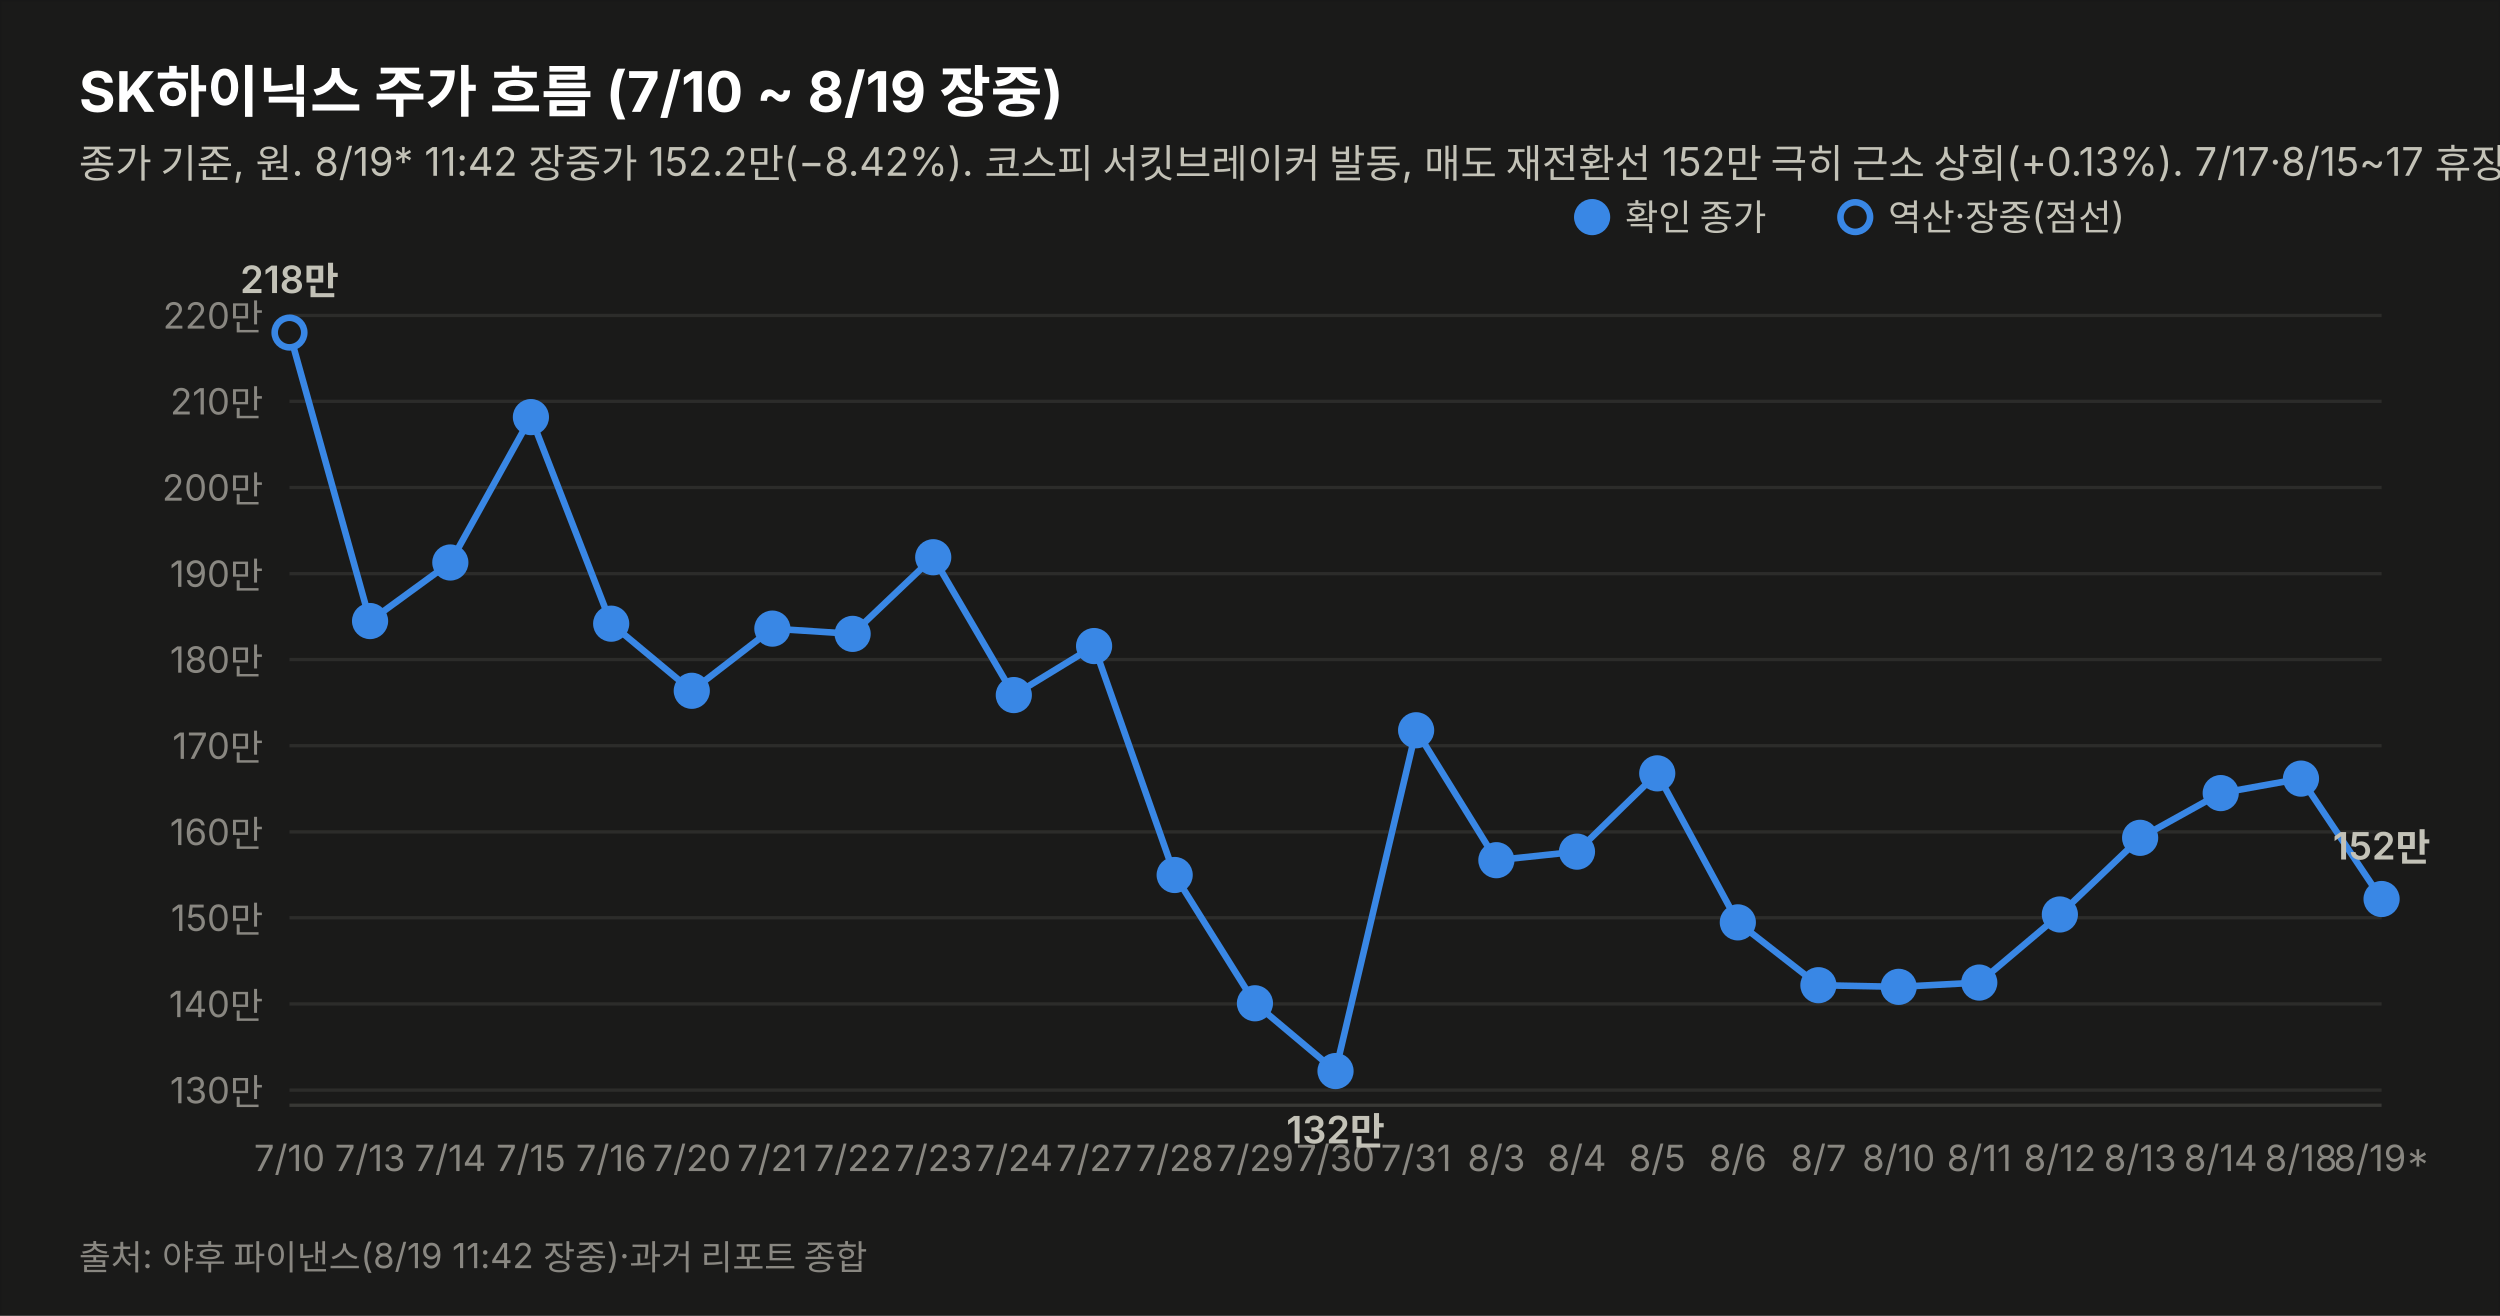
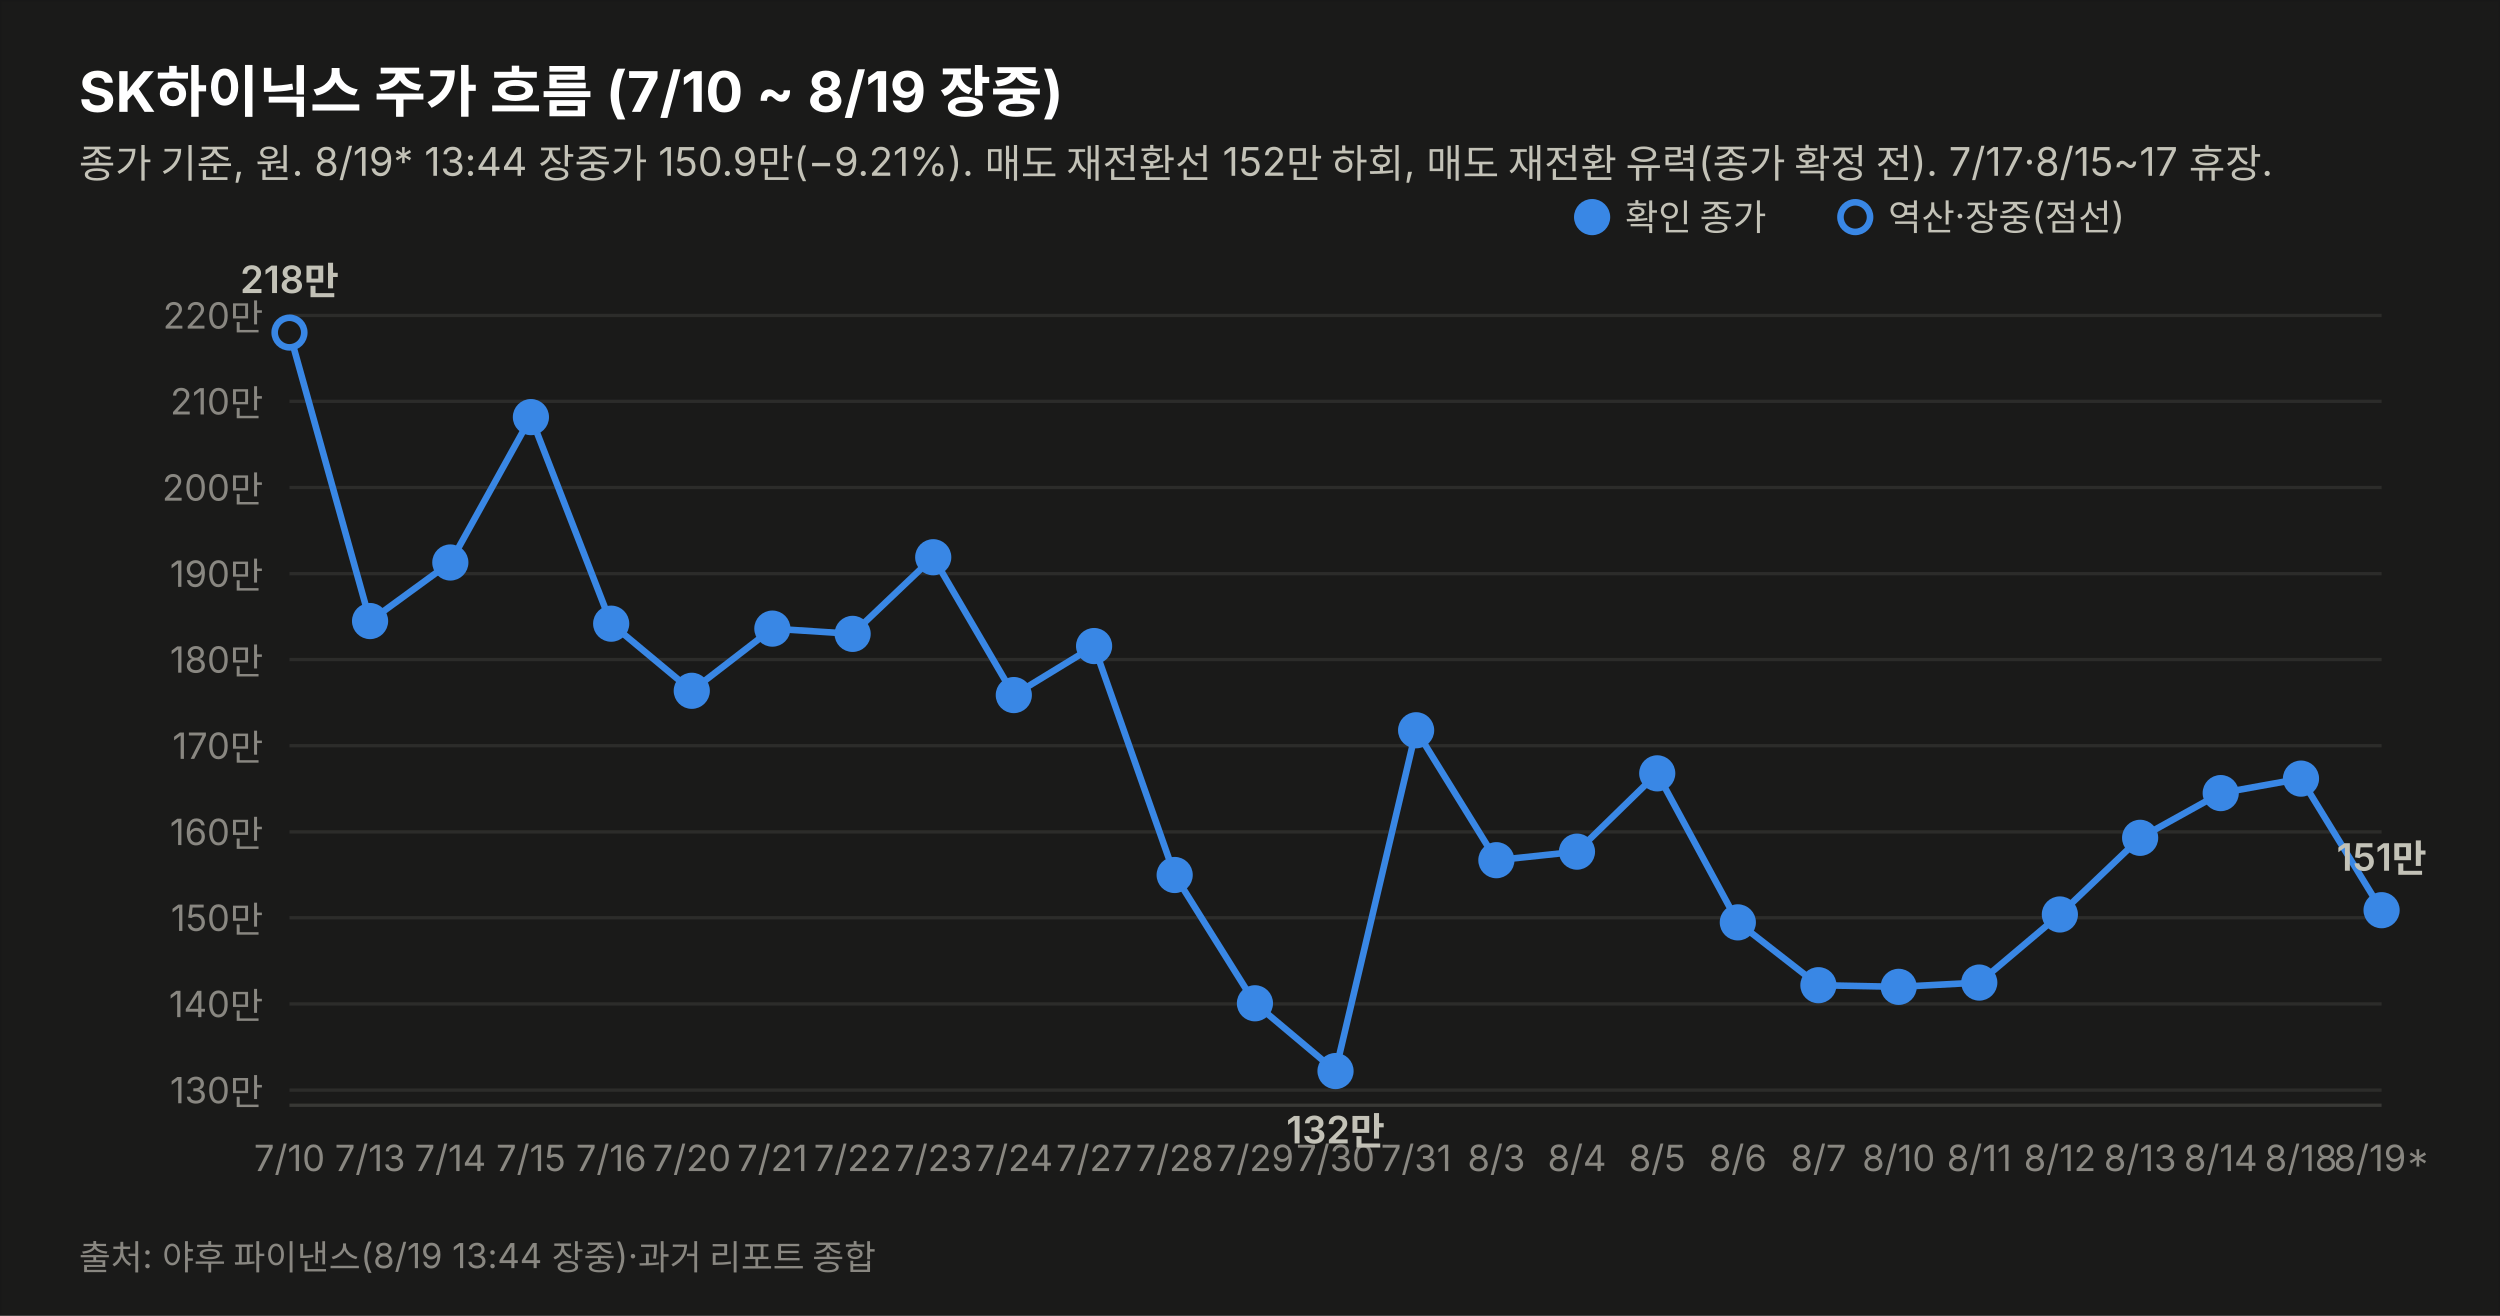
<svg xmlns="http://www.w3.org/2000/svg" width="760" height="400" viewBox="0 0 760 400" font-family="system-ui,-apple-system,&quot;Segoe UI&quot;,&quot;Malgun Gothic&quot;,&quot;Apple SD Gothic Neo&quot;,sans-serif">
  <rect width="760" height="400" fill="#1a1a19" stroke="rgba(11,11,11,0.10)" />
  <text x="24" y="34" font-size="17" font-weight="700" fill="#ffffff">SK하이닉스 주가 흐름 (7/10 ~ 8/19 장중)</text>
-   <text x="24" y="54" font-size="12" fill="#c3c2b7">종가 기준, 원. 8/19* 11:42 장중가 152.2만(−8.42%). 코스피 서킷브레이커 발동, 매도 재전환선 152만 극히 근소 상회(+0.13%). 7/17·8/15~17 휴장.</text>
+   <text x="24" y="54" font-size="12" fill="#c3c2b7">종가 기준, 원. 8/19* 13:44 장중가 150.9만(−9.21%). 매도 재전환선 152만 하회, 매도 재전환 유력(종가 확정 전). 7/17·8/15~17 휴장.</text>
  <line x1="88" y1="331.4" x2="724" y2="331.4" stroke="#2c2c2a" stroke-width="1" />
  <text x="80" y="335.4" font-size="11" fill="#898781" text-anchor="end" style="font-variant-numeric:tabular-nums">130만</text>
  <line x1="88" y1="305.2" x2="724" y2="305.2" stroke="#2c2c2a" stroke-width="1" />
  <text x="80" y="309.2" font-size="11" fill="#898781" text-anchor="end" style="font-variant-numeric:tabular-nums">140만</text>
  <line x1="88" y1="279.0" x2="724" y2="279.0" stroke="#2c2c2a" stroke-width="1" />
  <text x="80" y="283.0" font-size="11" fill="#898781" text-anchor="end" style="font-variant-numeric:tabular-nums">150만</text>
  <line x1="88" y1="252.9" x2="724" y2="252.9" stroke="#2c2c2a" stroke-width="1" />
  <text x="80" y="256.9" font-size="11" fill="#898781" text-anchor="end" style="font-variant-numeric:tabular-nums">160만</text>
  <line x1="88" y1="226.7" x2="724" y2="226.7" stroke="#2c2c2a" stroke-width="1" />
  <text x="80" y="230.7" font-size="11" fill="#898781" text-anchor="end" style="font-variant-numeric:tabular-nums">170만</text>
  <line x1="88" y1="200.5" x2="724" y2="200.5" stroke="#2c2c2a" stroke-width="1" />
  <text x="80" y="204.5" font-size="11" fill="#898781" text-anchor="end" style="font-variant-numeric:tabular-nums">180만</text>
  <line x1="88" y1="174.4" x2="724" y2="174.4" stroke="#2c2c2a" stroke-width="1" />
  <text x="80" y="178.4" font-size="11" fill="#898781" text-anchor="end" style="font-variant-numeric:tabular-nums">190만</text>
  <line x1="88" y1="148.2" x2="724" y2="148.2" stroke="#2c2c2a" stroke-width="1" />
  <text x="80" y="152.2" font-size="11" fill="#898781" text-anchor="end" style="font-variant-numeric:tabular-nums">200만</text>
  <line x1="88" y1="122.0" x2="724" y2="122.0" stroke="#2c2c2a" stroke-width="1" />
  <text x="80" y="126.0" font-size="11" fill="#898781" text-anchor="end" style="font-variant-numeric:tabular-nums">210만</text>
  <line x1="88" y1="95.9" x2="724" y2="95.9" stroke="#2c2c2a" stroke-width="1" />
  <text x="80" y="99.9" font-size="11" fill="#898781" text-anchor="end" style="font-variant-numeric:tabular-nums">220만</text>
  <line x1="88" y1="336" x2="724" y2="336" stroke="#383835" stroke-width="1" />
-   <path d="M88.0,101.1 L112.5,188.8 L136.9,171.0 L161.4,126.8 L185.8,189.6 L210.3,210.0 L234.8,191.1 L259.2,192.7 L283.7,169.4 L308.2,211.3 L332.6,196.4 L357.1,266.0 L381.5,305.0 L406.0,325.6 L430.5,222.0 L454.9,261.5 L479.4,258.9 L503.8,235.1 L528.3,280.4 L552.8,299.5 L577.2,300.0 L601.7,298.7 L626.2,278.0 L650.6,254.7 L675.1,241.1 L699.5,236.7 L724.0,273.3" fill="none" stroke="#3987e5" stroke-width="2" />
+   <path d="M88.0,101.1 L112.5,188.8 L136.9,171.0 L161.4,126.8 L185.8,189.6 L210.3,210.0 L234.8,191.1 L259.2,192.7 L283.7,169.4 L308.2,211.3 L332.6,196.4 L357.1,266.0 L381.5,305.0 L406.0,325.6 L430.5,222.0 L454.9,261.5 L479.4,258.9 L503.8,235.1 L528.3,280.4 L552.8,299.5 L577.2,300.0 L601.7,298.7 L626.2,278.0 L650.6,254.7 L675.1,241.1 L699.5,236.7 L724.0,276.7" fill="none" stroke="#3987e5" stroke-width="2" />
  <circle cx="88.0" cy="101.1" r="4.5" fill="#1a1a19" stroke="#3987e5" stroke-width="2" />
  <text x="88.0" y="356" font-size="11" fill="#898781" text-anchor="middle">7/10</text>
  <text x="88.0" y="89.1" font-size="11.5" font-weight="600" fill="#c3c2b7" text-anchor="middle" style="font-variant-numeric:tabular-nums">218만</text>
  <circle cx="112.5" cy="188.8" r="4.5" fill="#3987e5" stroke="#3987e5" stroke-width="2" />
  <text x="112.5" y="356" font-size="11" fill="#898781" text-anchor="middle">7/13</text>
  <circle cx="136.9" cy="171.0" r="4.5" fill="#3987e5" stroke="#3987e5" stroke-width="2" />
  <text x="136.9" y="356" font-size="11" fill="#898781" text-anchor="middle">7/14</text>
  <circle cx="161.4" cy="126.8" r="4.5" fill="#3987e5" stroke="#3987e5" stroke-width="2" />
  <text x="161.4" y="356" font-size="11" fill="#898781" text-anchor="middle">7/15</text>
  <circle cx="185.8" cy="189.6" r="4.5" fill="#3987e5" stroke="#3987e5" stroke-width="2" />
  <text x="185.8" y="356" font-size="11" fill="#898781" text-anchor="middle">7/16</text>
  <circle cx="210.3" cy="210.0" r="4.5" fill="#3987e5" stroke="#3987e5" stroke-width="2" />
  <text x="210.3" y="356" font-size="11" fill="#898781" text-anchor="middle">7/20</text>
  <circle cx="234.8" cy="191.1" r="4.5" fill="#3987e5" stroke="#3987e5" stroke-width="2" />
  <text x="234.8" y="356" font-size="11" fill="#898781" text-anchor="middle">7/21</text>
  <circle cx="259.2" cy="192.7" r="4.5" fill="#3987e5" stroke="#3987e5" stroke-width="2" />
  <text x="259.2" y="356" font-size="11" fill="#898781" text-anchor="middle">7/22</text>
  <circle cx="283.7" cy="169.4" r="4.5" fill="#3987e5" stroke="#3987e5" stroke-width="2" />
  <text x="283.7" y="356" font-size="11" fill="#898781" text-anchor="middle">7/23</text>
  <circle cx="308.2" cy="211.3" r="4.5" fill="#3987e5" stroke="#3987e5" stroke-width="2" />
  <text x="308.2" y="356" font-size="11" fill="#898781" text-anchor="middle">7/24</text>
  <circle cx="332.6" cy="196.4" r="4.5" fill="#3987e5" stroke="#3987e5" stroke-width="2" />
  <text x="332.6" y="356" font-size="11" fill="#898781" text-anchor="middle">7/27</text>
  <circle cx="357.1" cy="266.0" r="4.5" fill="#3987e5" stroke="#3987e5" stroke-width="2" />
  <text x="357.1" y="356" font-size="11" fill="#898781" text-anchor="middle">7/28</text>
  <circle cx="381.5" cy="305.0" r="4.5" fill="#3987e5" stroke="#3987e5" stroke-width="2" />
  <text x="381.5" y="356" font-size="11" fill="#898781" text-anchor="middle">7/29</text>
  <circle cx="406.0" cy="325.6" r="4.5" fill="#3987e5" stroke="#3987e5" stroke-width="2" />
  <text x="406.0" y="356" font-size="11" fill="#898781" text-anchor="middle">7/30</text>
  <text x="406.0" y="347.6" font-size="11.5" font-weight="600" fill="#c3c2b7" text-anchor="middle" style="font-variant-numeric:tabular-nums">132만</text>
  <circle cx="430.5" cy="222.0" r="4.5" fill="#3987e5" stroke="#3987e5" stroke-width="2" />
  <text x="430.5" y="356" font-size="11" fill="#898781" text-anchor="middle">7/31</text>
  <circle cx="454.9" cy="261.5" r="4.5" fill="#3987e5" stroke="#3987e5" stroke-width="2" />
  <text x="454.9" y="356" font-size="11" fill="#898781" text-anchor="middle">8/3</text>
  <circle cx="479.4" cy="258.9" r="4.5" fill="#3987e5" stroke="#3987e5" stroke-width="2" />
  <text x="479.4" y="356" font-size="11" fill="#898781" text-anchor="middle">8/4</text>
  <circle cx="503.8" cy="235.1" r="4.5" fill="#3987e5" stroke="#3987e5" stroke-width="2" />
  <text x="503.8" y="356" font-size="11" fill="#898781" text-anchor="middle">8/5</text>
  <circle cx="528.3" cy="280.4" r="4.5" fill="#3987e5" stroke="#3987e5" stroke-width="2" />
  <text x="528.3" y="356" font-size="11" fill="#898781" text-anchor="middle">8/6</text>
  <circle cx="552.8" cy="299.5" r="4.5" fill="#3987e5" stroke="#3987e5" stroke-width="2" />
  <text x="552.8" y="356" font-size="11" fill="#898781" text-anchor="middle">8/7</text>
  <circle cx="577.2" cy="300.0" r="4.5" fill="#3987e5" stroke="#3987e5" stroke-width="2" />
  <text x="577.2" y="356" font-size="11" fill="#898781" text-anchor="middle">8/10</text>
  <circle cx="601.7" cy="298.7" r="4.5" fill="#3987e5" stroke="#3987e5" stroke-width="2" />
  <text x="601.7" y="356" font-size="11" fill="#898781" text-anchor="middle">8/11</text>
  <circle cx="626.2" cy="278.0" r="4.5" fill="#3987e5" stroke="#3987e5" stroke-width="2" />
  <text x="626.2" y="356" font-size="11" fill="#898781" text-anchor="middle">8/12</text>
  <circle cx="650.6" cy="254.7" r="4.5" fill="#3987e5" stroke="#3987e5" stroke-width="2" />
  <text x="650.6" y="356" font-size="11" fill="#898781" text-anchor="middle">8/13</text>
  <circle cx="675.1" cy="241.1" r="4.5" fill="#3987e5" stroke="#3987e5" stroke-width="2" />
  <text x="675.1" y="356" font-size="11" fill="#898781" text-anchor="middle">8/14</text>
  <circle cx="699.5" cy="236.7" r="4.5" fill="#3987e5" stroke="#3987e5" stroke-width="2" />
  <text x="699.5" y="356" font-size="11" fill="#898781" text-anchor="middle">8/18</text>
-   <circle cx="724.0" cy="273.3" r="4.5" fill="#3987e5" stroke="#3987e5" stroke-width="2" />
+   <circle cx="724.0" cy="276.7" r="4.5" fill="#3987e5" stroke="#3987e5" stroke-width="2" />
  <text x="724.0" y="356" font-size="11" fill="#898781" text-anchor="middle">8/19*</text>
-   <text x="724.0" y="261.3" font-size="11.5" font-weight="600" fill="#c3c2b7" text-anchor="middle" style="font-variant-numeric:tabular-nums">152만</text>
+   <text x="724.0" y="264.7" font-size="11.5" font-weight="600" fill="#c3c2b7" text-anchor="middle" style="font-variant-numeric:tabular-nums">151만</text>
  <circle cx="484" cy="66" r="4.5" fill="#3987e5" stroke="#3987e5" stroke-width="2" />
  <text x="494" y="70" font-size="11" fill="#c3c2b7">확인 종가</text>
  <circle cx="564" cy="66" r="4.5" fill="#1a1a19" stroke="#3987e5" stroke-width="2" />
  <text x="574" y="70" font-size="11" fill="#c3c2b7">역산·장중(점선)</text>
-   <text x="24" y="386" font-size="10.5" fill="#898781">출처: 야후 파이낸스(8/19 11:42 장중)·과거 리포트 종합</text>
+   <text x="24" y="386" font-size="10.5" fill="#898781">출처: 야후 파이낸스(8/19 13:44 장중)·과거 리포트 종합</text>
</svg>
